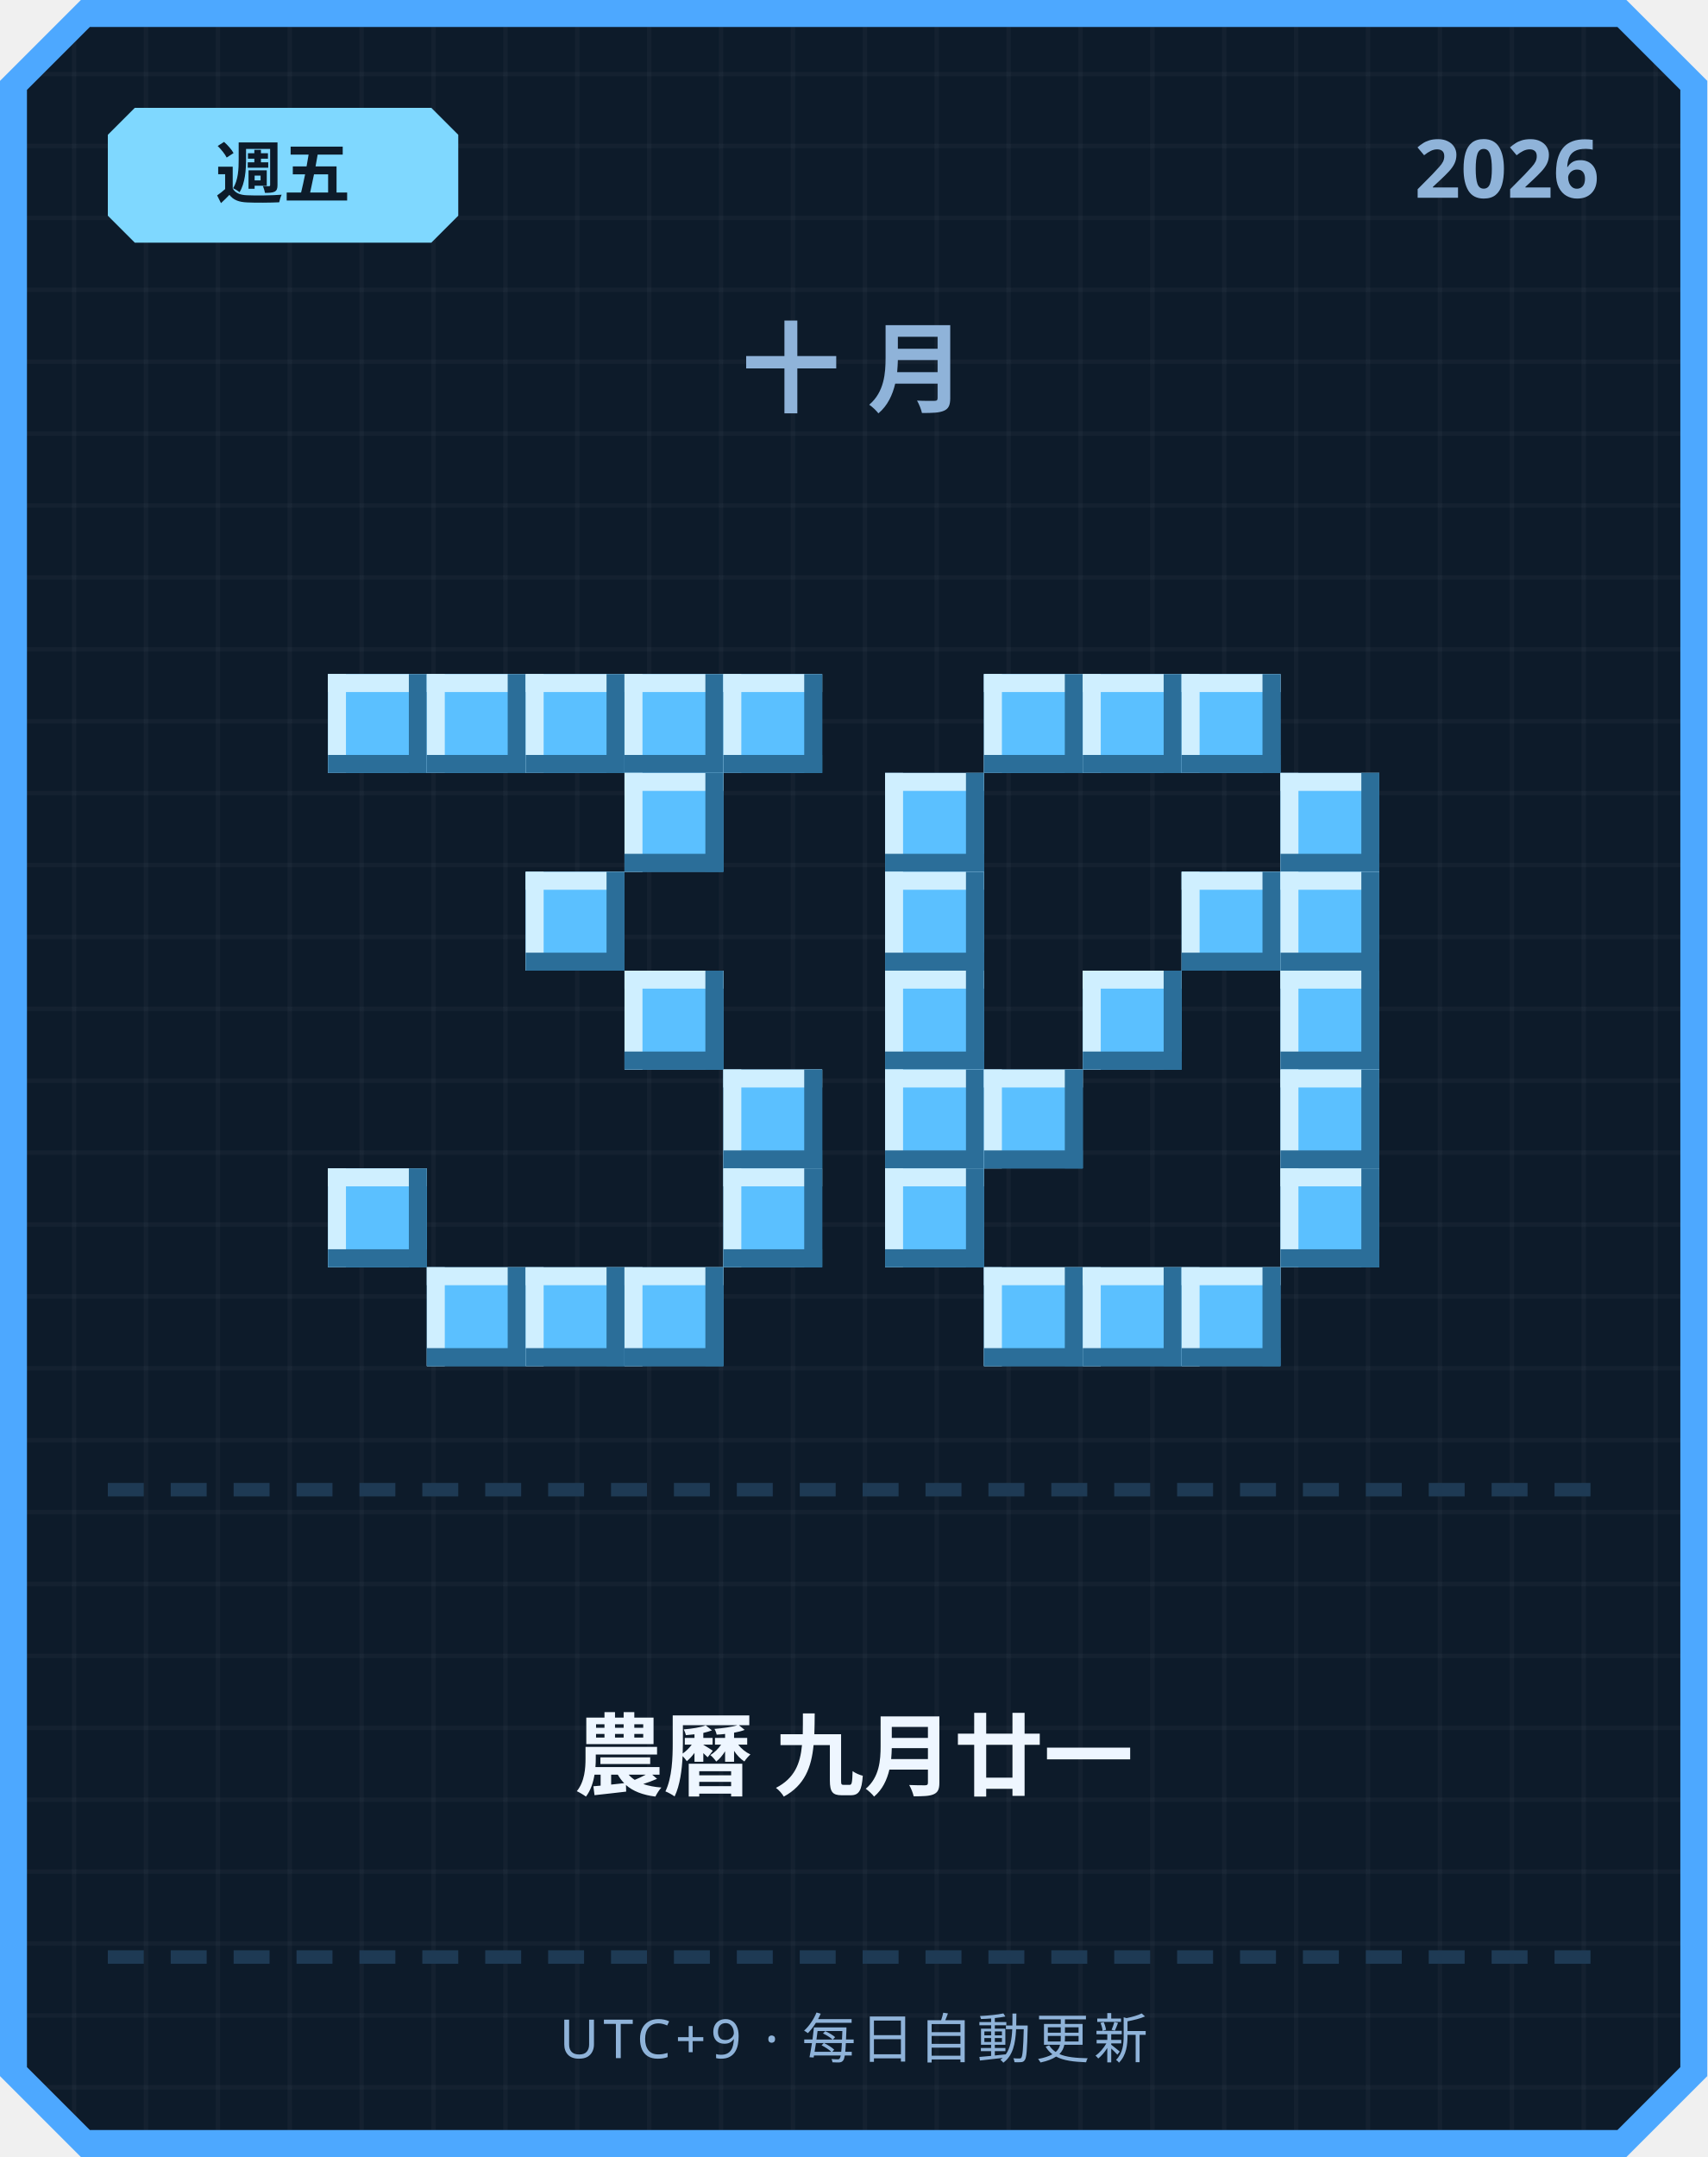
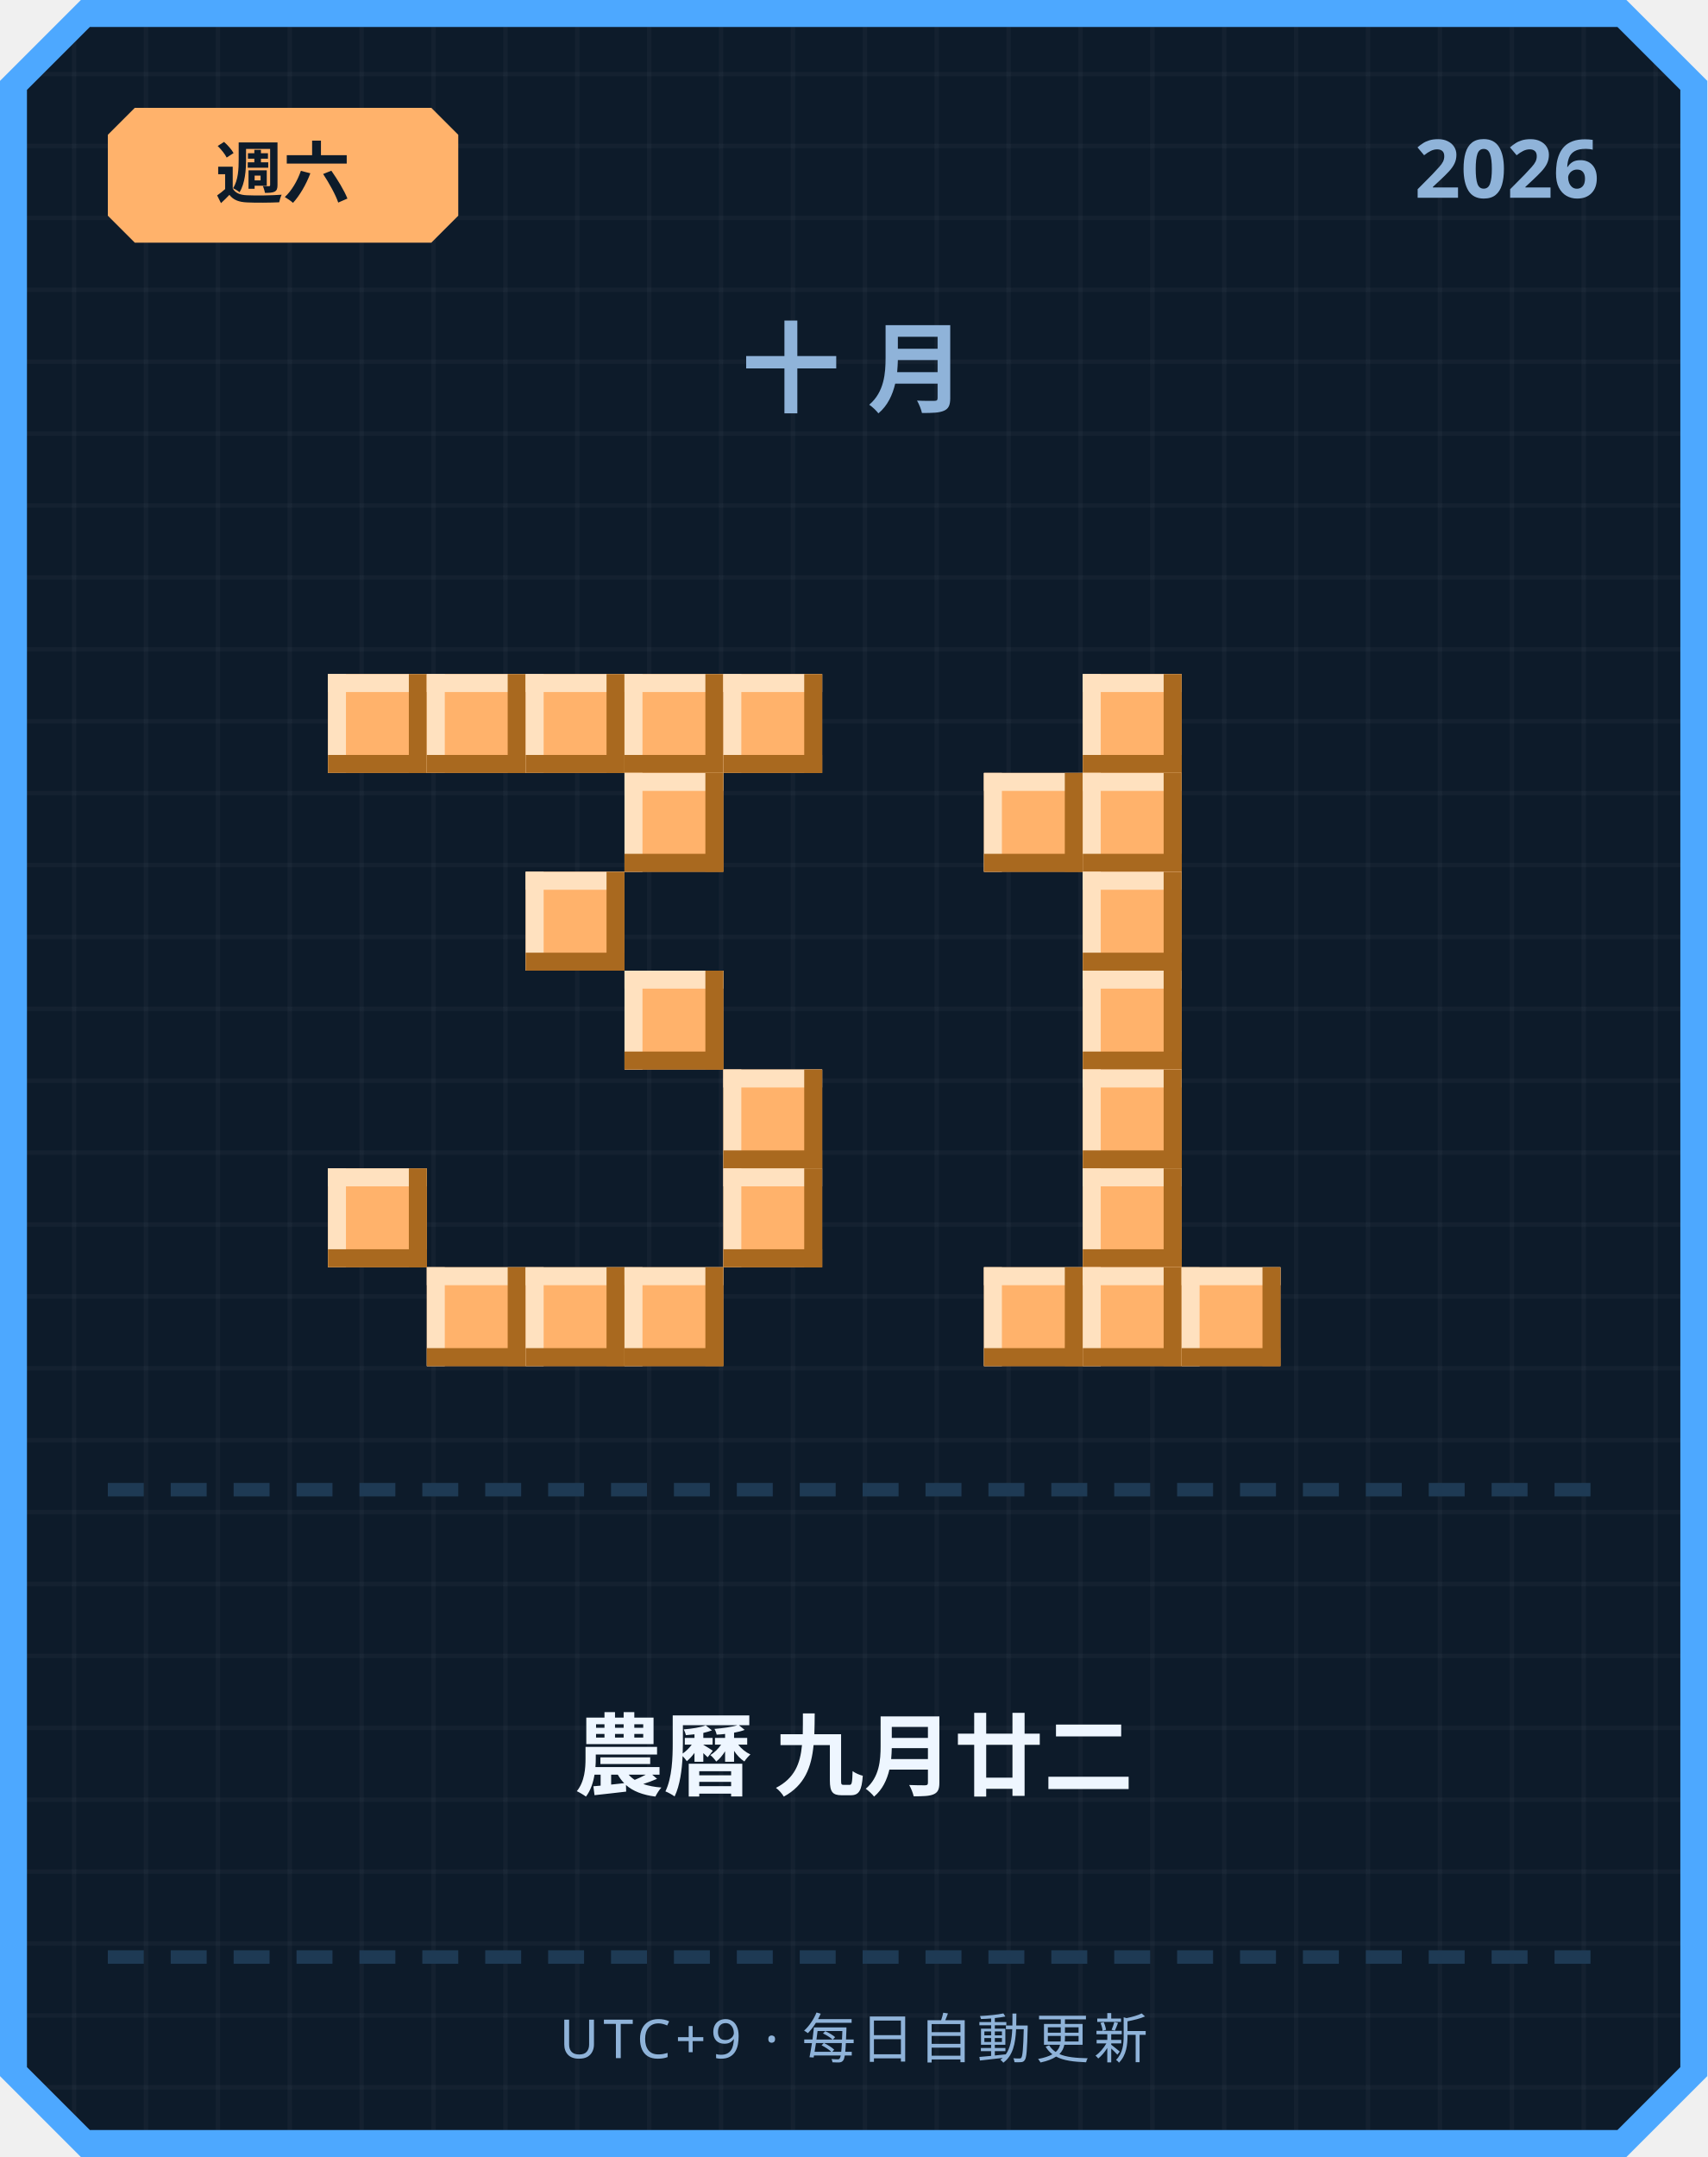
<svg xmlns="http://www.w3.org/2000/svg" width="380" height="480" viewBox="0 0 380 480">
  <defs>
    <pattern id="grid" width="16" height="16" patternUnits="userSpaceOnUse">
      <rect width="16" height="16" fill="#0d1b2a" />
      <rect width="1" height="16" fill="#ffffff" opacity="0.03" />
      <rect width="16" height="1" fill="#ffffff" opacity="0.03" />
    </pattern>
  </defs>
  <path d="M 18,0 L 362,0 L 380,18 L 380,462 L 362,480 L 18,480 L 0,462 L 0,18 Z" fill="#4da8ff" />
  <path d="M 20,6 L 360,6 L 374,20 L 374,460 L 360,474 L 20,474 L 6,460 L 6,20 Z" fill="url(#grid)" />
-   <path d="M 30,24 L 96,24 L 102,30 L 102,48 L 96,54 L 30,54 L 24,48 L 24,30 Z" fill="#7fd8ff" />
-   <text x="63" y="44" text-anchor="middle" font-family="'Segoe UI', sans-serif" font-size="15" font-weight="700" fill="#0d1b2a">週五</text>
+   <path d="M 30,24 L 96,24 L 102,30 L 102,48 L 96,54 L 30,54 L 24,48 L 24,30 Z" fill="#ffb26b" />
+   <text x="63" y="44" text-anchor="middle" font-family="'Segoe UI', sans-serif" font-size="15" font-weight="700" fill="#0d1b2a">週六</text>
  <text x="356" y="44" text-anchor="end" font-family="'Segoe UI', sans-serif" font-size="18" font-weight="700" fill="#8fb3d9">2026</text>
  <text x="190" y="90" text-anchor="middle" font-family="'Segoe UI', sans-serif" font-size="22" font-weight="700" letter-spacing="6" fill="#8fb3d9">十月</text>
-   <rect x="73" y="150" width="22" height="22" fill="#5bc0ff" />
-   <rect x="73" y="150" width="22" height="4" fill="#cfefff" />
-   <rect x="73" y="150" width="4" height="22" fill="#cfefff" />
-   <rect x="73" y="168" width="22" height="4" fill="#2b6e99" />
-   <rect x="91" y="150" width="4" height="22" fill="#2b6e99" />
-   <rect x="95" y="150" width="22" height="22" fill="#5bc0ff" />
-   <rect x="95" y="150" width="22" height="4" fill="#cfefff" />
-   <rect x="95" y="150" width="4" height="22" fill="#cfefff" />
-   <rect x="95" y="168" width="22" height="4" fill="#2b6e99" />
-   <rect x="113" y="150" width="4" height="22" fill="#2b6e99" />
-   <rect x="117" y="150" width="22" height="22" fill="#5bc0ff" />
-   <rect x="117" y="150" width="22" height="4" fill="#cfefff" />
-   <rect x="117" y="150" width="4" height="22" fill="#cfefff" />
-   <rect x="117" y="168" width="22" height="4" fill="#2b6e99" />
-   <rect x="135" y="150" width="4" height="22" fill="#2b6e99" />
-   <rect x="139" y="150" width="22" height="22" fill="#5bc0ff" />
-   <rect x="139" y="150" width="22" height="4" fill="#cfefff" />
-   <rect x="139" y="150" width="4" height="22" fill="#cfefff" />
-   <rect x="139" y="168" width="22" height="4" fill="#2b6e99" />
-   <rect x="157" y="150" width="4" height="22" fill="#2b6e99" />
-   <rect x="161" y="150" width="22" height="22" fill="#5bc0ff" />
-   <rect x="161" y="150" width="22" height="4" fill="#cfefff" />
-   <rect x="161" y="150" width="4" height="22" fill="#cfefff" />
-   <rect x="161" y="168" width="22" height="4" fill="#2b6e99" />
-   <rect x="179" y="150" width="4" height="22" fill="#2b6e99" />
-   <rect x="139" y="172" width="22" height="22" fill="#5bc0ff" />
-   <rect x="139" y="172" width="22" height="4" fill="#cfefff" />
-   <rect x="139" y="172" width="4" height="22" fill="#cfefff" />
-   <rect x="139" y="190" width="22" height="4" fill="#2b6e99" />
-   <rect x="157" y="172" width="4" height="22" fill="#2b6e99" />
-   <rect x="117" y="194" width="22" height="22" fill="#5bc0ff" />
-   <rect x="117" y="194" width="22" height="4" fill="#cfefff" />
-   <rect x="117" y="194" width="4" height="22" fill="#cfefff" />
-   <rect x="117" y="212" width="22" height="4" fill="#2b6e99" />
-   <rect x="135" y="194" width="4" height="22" fill="#2b6e99" />
-   <rect x="139" y="216" width="22" height="22" fill="#5bc0ff" />
-   <rect x="139" y="216" width="22" height="4" fill="#cfefff" />
-   <rect x="139" y="216" width="4" height="22" fill="#cfefff" />
-   <rect x="139" y="234" width="22" height="4" fill="#2b6e99" />
-   <rect x="157" y="216" width="4" height="22" fill="#2b6e99" />
-   <rect x="161" y="238" width="22" height="22" fill="#5bc0ff" />
-   <rect x="161" y="238" width="22" height="4" fill="#cfefff" />
-   <rect x="161" y="238" width="4" height="22" fill="#cfefff" />
-   <rect x="161" y="256" width="22" height="4" fill="#2b6e99" />
-   <rect x="179" y="238" width="4" height="22" fill="#2b6e99" />
-   <rect x="73" y="260" width="22" height="22" fill="#5bc0ff" />
-   <rect x="73" y="260" width="22" height="4" fill="#cfefff" />
-   <rect x="73" y="260" width="4" height="22" fill="#cfefff" />
-   <rect x="73" y="278" width="22" height="4" fill="#2b6e99" />
-   <rect x="91" y="260" width="4" height="22" fill="#2b6e99" />
-   <rect x="161" y="260" width="22" height="22" fill="#5bc0ff" />
-   <rect x="161" y="260" width="22" height="4" fill="#cfefff" />
-   <rect x="161" y="260" width="4" height="22" fill="#cfefff" />
-   <rect x="161" y="278" width="22" height="4" fill="#2b6e99" />
-   <rect x="179" y="260" width="4" height="22" fill="#2b6e99" />
-   <rect x="95" y="282" width="22" height="22" fill="#5bc0ff" />
-   <rect x="95" y="282" width="22" height="4" fill="#cfefff" />
-   <rect x="95" y="282" width="4" height="22" fill="#cfefff" />
-   <rect x="95" y="300" width="22" height="4" fill="#2b6e99" />
-   <rect x="113" y="282" width="4" height="22" fill="#2b6e99" />
-   <rect x="117" y="282" width="22" height="22" fill="#5bc0ff" />
-   <rect x="117" y="282" width="22" height="4" fill="#cfefff" />
-   <rect x="117" y="282" width="4" height="22" fill="#cfefff" />
-   <rect x="117" y="300" width="22" height="4" fill="#2b6e99" />
-   <rect x="135" y="282" width="4" height="22" fill="#2b6e99" />
-   <rect x="139" y="282" width="22" height="22" fill="#5bc0ff" />
-   <rect x="139" y="282" width="22" height="4" fill="#cfefff" />
-   <rect x="139" y="282" width="4" height="22" fill="#cfefff" />
-   <rect x="139" y="300" width="22" height="4" fill="#2b6e99" />
-   <rect x="157" y="282" width="4" height="22" fill="#2b6e99" />
-   <rect x="219" y="150" width="22" height="22" fill="#5bc0ff" />
-   <rect x="219" y="150" width="22" height="4" fill="#cfefff" />
-   <rect x="219" y="150" width="4" height="22" fill="#cfefff" />
-   <rect x="219" y="168" width="22" height="4" fill="#2b6e99" />
-   <rect x="237" y="150" width="4" height="22" fill="#2b6e99" />
-   <rect x="241" y="150" width="22" height="22" fill="#5bc0ff" />
-   <rect x="241" y="150" width="22" height="4" fill="#cfefff" />
-   <rect x="241" y="150" width="4" height="22" fill="#cfefff" />
-   <rect x="241" y="168" width="22" height="4" fill="#2b6e99" />
-   <rect x="259" y="150" width="4" height="22" fill="#2b6e99" />
-   <rect x="263" y="150" width="22" height="22" fill="#5bc0ff" />
-   <rect x="263" y="150" width="22" height="4" fill="#cfefff" />
-   <rect x="263" y="150" width="4" height="22" fill="#cfefff" />
-   <rect x="263" y="168" width="22" height="4" fill="#2b6e99" />
-   <rect x="281" y="150" width="4" height="22" fill="#2b6e99" />
-   <rect x="197" y="172" width="22" height="22" fill="#5bc0ff" />
-   <rect x="197" y="172" width="22" height="4" fill="#cfefff" />
-   <rect x="197" y="172" width="4" height="22" fill="#cfefff" />
-   <rect x="197" y="190" width="22" height="4" fill="#2b6e99" />
-   <rect x="215" y="172" width="4" height="22" fill="#2b6e99" />
-   <rect x="285" y="172" width="22" height="22" fill="#5bc0ff" />
-   <rect x="285" y="172" width="22" height="4" fill="#cfefff" />
-   <rect x="285" y="172" width="4" height="22" fill="#cfefff" />
-   <rect x="285" y="190" width="22" height="4" fill="#2b6e99" />
-   <rect x="303" y="172" width="4" height="22" fill="#2b6e99" />
-   <rect x="197" y="194" width="22" height="22" fill="#5bc0ff" />
-   <rect x="197" y="194" width="22" height="4" fill="#cfefff" />
-   <rect x="197" y="194" width="4" height="22" fill="#cfefff" />
-   <rect x="197" y="212" width="22" height="4" fill="#2b6e99" />
-   <rect x="215" y="194" width="4" height="22" fill="#2b6e99" />
-   <rect x="263" y="194" width="22" height="22" fill="#5bc0ff" />
-   <rect x="263" y="194" width="22" height="4" fill="#cfefff" />
-   <rect x="263" y="194" width="4" height="22" fill="#cfefff" />
-   <rect x="263" y="212" width="22" height="4" fill="#2b6e99" />
-   <rect x="281" y="194" width="4" height="22" fill="#2b6e99" />
-   <rect x="285" y="194" width="22" height="22" fill="#5bc0ff" />
-   <rect x="285" y="194" width="22" height="4" fill="#cfefff" />
-   <rect x="285" y="194" width="4" height="22" fill="#cfefff" />
-   <rect x="285" y="212" width="22" height="4" fill="#2b6e99" />
-   <rect x="303" y="194" width="4" height="22" fill="#2b6e99" />
-   <rect x="197" y="216" width="22" height="22" fill="#5bc0ff" />
-   <rect x="197" y="216" width="22" height="4" fill="#cfefff" />
-   <rect x="197" y="216" width="4" height="22" fill="#cfefff" />
-   <rect x="197" y="234" width="22" height="4" fill="#2b6e99" />
-   <rect x="215" y="216" width="4" height="22" fill="#2b6e99" />
-   <rect x="241" y="216" width="22" height="22" fill="#5bc0ff" />
-   <rect x="241" y="216" width="22" height="4" fill="#cfefff" />
-   <rect x="241" y="216" width="4" height="22" fill="#cfefff" />
-   <rect x="241" y="234" width="22" height="4" fill="#2b6e99" />
-   <rect x="259" y="216" width="4" height="22" fill="#2b6e99" />
-   <rect x="285" y="216" width="22" height="22" fill="#5bc0ff" />
-   <rect x="285" y="216" width="22" height="4" fill="#cfefff" />
-   <rect x="285" y="216" width="4" height="22" fill="#cfefff" />
-   <rect x="285" y="234" width="22" height="4" fill="#2b6e99" />
-   <rect x="303" y="216" width="4" height="22" fill="#2b6e99" />
-   <rect x="197" y="238" width="22" height="22" fill="#5bc0ff" />
-   <rect x="197" y="238" width="22" height="4" fill="#cfefff" />
-   <rect x="197" y="238" width="4" height="22" fill="#cfefff" />
-   <rect x="197" y="256" width="22" height="4" fill="#2b6e99" />
-   <rect x="215" y="238" width="4" height="22" fill="#2b6e99" />
-   <rect x="219" y="238" width="22" height="22" fill="#5bc0ff" />
-   <rect x="219" y="238" width="22" height="4" fill="#cfefff" />
-   <rect x="219" y="238" width="4" height="22" fill="#cfefff" />
-   <rect x="219" y="256" width="22" height="4" fill="#2b6e99" />
-   <rect x="237" y="238" width="4" height="22" fill="#2b6e99" />
-   <rect x="285" y="238" width="22" height="22" fill="#5bc0ff" />
-   <rect x="285" y="238" width="22" height="4" fill="#cfefff" />
-   <rect x="285" y="238" width="4" height="22" fill="#cfefff" />
-   <rect x="285" y="256" width="22" height="4" fill="#2b6e99" />
-   <rect x="303" y="238" width="4" height="22" fill="#2b6e99" />
-   <rect x="197" y="260" width="22" height="22" fill="#5bc0ff" />
-   <rect x="197" y="260" width="22" height="4" fill="#cfefff" />
-   <rect x="197" y="260" width="4" height="22" fill="#cfefff" />
-   <rect x="197" y="278" width="22" height="4" fill="#2b6e99" />
-   <rect x="215" y="260" width="4" height="22" fill="#2b6e99" />
-   <rect x="285" y="260" width="22" height="22" fill="#5bc0ff" />
-   <rect x="285" y="260" width="22" height="4" fill="#cfefff" />
-   <rect x="285" y="260" width="4" height="22" fill="#cfefff" />
-   <rect x="285" y="278" width="22" height="4" fill="#2b6e99" />
-   <rect x="303" y="260" width="4" height="22" fill="#2b6e99" />
-   <rect x="219" y="282" width="22" height="22" fill="#5bc0ff" />
-   <rect x="219" y="282" width="22" height="4" fill="#cfefff" />
-   <rect x="219" y="282" width="4" height="22" fill="#cfefff" />
-   <rect x="219" y="300" width="22" height="4" fill="#2b6e99" />
-   <rect x="237" y="282" width="4" height="22" fill="#2b6e99" />
-   <rect x="241" y="282" width="22" height="22" fill="#5bc0ff" />
-   <rect x="241" y="282" width="22" height="4" fill="#cfefff" />
-   <rect x="241" y="282" width="4" height="22" fill="#cfefff" />
-   <rect x="241" y="300" width="22" height="4" fill="#2b6e99" />
-   <rect x="259" y="282" width="4" height="22" fill="#2b6e99" />
-   <rect x="263" y="282" width="22" height="22" fill="#5bc0ff" />
-   <rect x="263" y="282" width="22" height="4" fill="#cfefff" />
-   <rect x="263" y="282" width="4" height="22" fill="#cfefff" />
-   <rect x="263" y="300" width="22" height="4" fill="#2b6e99" />
-   <rect x="281" y="282" width="4" height="22" fill="#2b6e99" />
+   <rect x="73" y="150" width="22" height="22" fill="#ffb26b" />
+   <rect x="73" y="150" width="22" height="4" fill="#ffe1bf" />
+   <rect x="73" y="150" width="4" height="22" fill="#ffe1bf" />
+   <rect x="73" y="168" width="22" height="4" fill="#a9691f" />
+   <rect x="91" y="150" width="4" height="22" fill="#a9691f" />
+   <rect x="95" y="150" width="22" height="22" fill="#ffb26b" />
+   <rect x="95" y="150" width="22" height="4" fill="#ffe1bf" />
+   <rect x="95" y="150" width="4" height="22" fill="#ffe1bf" />
+   <rect x="95" y="168" width="22" height="4" fill="#a9691f" />
+   <rect x="113" y="150" width="4" height="22" fill="#a9691f" />
+   <rect x="117" y="150" width="22" height="22" fill="#ffb26b" />
+   <rect x="117" y="150" width="22" height="4" fill="#ffe1bf" />
+   <rect x="117" y="150" width="4" height="22" fill="#ffe1bf" />
+   <rect x="117" y="168" width="22" height="4" fill="#a9691f" />
+   <rect x="135" y="150" width="4" height="22" fill="#a9691f" />
+   <rect x="139" y="150" width="22" height="22" fill="#ffb26b" />
+   <rect x="139" y="150" width="22" height="4" fill="#ffe1bf" />
+   <rect x="139" y="150" width="4" height="22" fill="#ffe1bf" />
+   <rect x="139" y="168" width="22" height="4" fill="#a9691f" />
+   <rect x="157" y="150" width="4" height="22" fill="#a9691f" />
+   <rect x="161" y="150" width="22" height="22" fill="#ffb26b" />
+   <rect x="161" y="150" width="22" height="4" fill="#ffe1bf" />
+   <rect x="161" y="150" width="4" height="22" fill="#ffe1bf" />
+   <rect x="161" y="168" width="22" height="4" fill="#a9691f" />
+   <rect x="179" y="150" width="4" height="22" fill="#a9691f" />
+   <rect x="139" y="172" width="22" height="22" fill="#ffb26b" />
+   <rect x="139" y="172" width="22" height="4" fill="#ffe1bf" />
+   <rect x="139" y="172" width="4" height="22" fill="#ffe1bf" />
+   <rect x="139" y="190" width="22" height="4" fill="#a9691f" />
+   <rect x="157" y="172" width="4" height="22" fill="#a9691f" />
+   <rect x="117" y="194" width="22" height="22" fill="#ffb26b" />
+   <rect x="117" y="194" width="22" height="4" fill="#ffe1bf" />
+   <rect x="117" y="194" width="4" height="22" fill="#ffe1bf" />
+   <rect x="117" y="212" width="22" height="4" fill="#a9691f" />
+   <rect x="135" y="194" width="4" height="22" fill="#a9691f" />
+   <rect x="139" y="216" width="22" height="22" fill="#ffb26b" />
+   <rect x="139" y="216" width="22" height="4" fill="#ffe1bf" />
+   <rect x="139" y="216" width="4" height="22" fill="#ffe1bf" />
+   <rect x="139" y="234" width="22" height="4" fill="#a9691f" />
+   <rect x="157" y="216" width="4" height="22" fill="#a9691f" />
+   <rect x="161" y="238" width="22" height="22" fill="#ffb26b" />
+   <rect x="161" y="238" width="22" height="4" fill="#ffe1bf" />
+   <rect x="161" y="238" width="4" height="22" fill="#ffe1bf" />
+   <rect x="161" y="256" width="22" height="4" fill="#a9691f" />
+   <rect x="179" y="238" width="4" height="22" fill="#a9691f" />
+   <rect x="73" y="260" width="22" height="22" fill="#ffb26b" />
+   <rect x="73" y="260" width="22" height="4" fill="#ffe1bf" />
+   <rect x="73" y="260" width="4" height="22" fill="#ffe1bf" />
+   <rect x="73" y="278" width="22" height="4" fill="#a9691f" />
+   <rect x="91" y="260" width="4" height="22" fill="#a9691f" />
+   <rect x="161" y="260" width="22" height="22" fill="#ffb26b" />
+   <rect x="161" y="260" width="22" height="4" fill="#ffe1bf" />
+   <rect x="161" y="260" width="4" height="22" fill="#ffe1bf" />
+   <rect x="161" y="278" width="22" height="4" fill="#a9691f" />
+   <rect x="179" y="260" width="4" height="22" fill="#a9691f" />
+   <rect x="95" y="282" width="22" height="22" fill="#ffb26b" />
+   <rect x="95" y="282" width="22" height="4" fill="#ffe1bf" />
+   <rect x="95" y="282" width="4" height="22" fill="#ffe1bf" />
+   <rect x="95" y="300" width="22" height="4" fill="#a9691f" />
+   <rect x="113" y="282" width="4" height="22" fill="#a9691f" />
+   <rect x="117" y="282" width="22" height="22" fill="#ffb26b" />
+   <rect x="117" y="282" width="22" height="4" fill="#ffe1bf" />
+   <rect x="117" y="282" width="4" height="22" fill="#ffe1bf" />
+   <rect x="117" y="300" width="22" height="4" fill="#a9691f" />
+   <rect x="135" y="282" width="4" height="22" fill="#a9691f" />
+   <rect x="139" y="282" width="22" height="22" fill="#ffb26b" />
+   <rect x="139" y="282" width="22" height="4" fill="#ffe1bf" />
+   <rect x="139" y="282" width="4" height="22" fill="#ffe1bf" />
+   <rect x="139" y="300" width="22" height="4" fill="#a9691f" />
+   <rect x="157" y="282" width="4" height="22" fill="#a9691f" />
+   <rect x="241" y="150" width="22" height="22" fill="#ffb26b" />
+   <rect x="241" y="150" width="22" height="4" fill="#ffe1bf" />
+   <rect x="241" y="150" width="4" height="22" fill="#ffe1bf" />
+   <rect x="241" y="168" width="22" height="4" fill="#a9691f" />
+   <rect x="259" y="150" width="4" height="22" fill="#a9691f" />
+   <rect x="219" y="172" width="22" height="22" fill="#ffb26b" />
+   <rect x="219" y="172" width="22" height="4" fill="#ffe1bf" />
+   <rect x="219" y="172" width="4" height="22" fill="#ffe1bf" />
+   <rect x="219" y="190" width="22" height="4" fill="#a9691f" />
+   <rect x="237" y="172" width="4" height="22" fill="#a9691f" />
+   <rect x="241" y="172" width="22" height="22" fill="#ffb26b" />
+   <rect x="241" y="172" width="22" height="4" fill="#ffe1bf" />
+   <rect x="241" y="172" width="4" height="22" fill="#ffe1bf" />
+   <rect x="241" y="190" width="22" height="4" fill="#a9691f" />
+   <rect x="259" y="172" width="4" height="22" fill="#a9691f" />
+   <rect x="241" y="194" width="22" height="22" fill="#ffb26b" />
+   <rect x="241" y="194" width="22" height="4" fill="#ffe1bf" />
+   <rect x="241" y="194" width="4" height="22" fill="#ffe1bf" />
+   <rect x="241" y="212" width="22" height="4" fill="#a9691f" />
+   <rect x="259" y="194" width="4" height="22" fill="#a9691f" />
+   <rect x="241" y="216" width="22" height="22" fill="#ffb26b" />
+   <rect x="241" y="216" width="22" height="4" fill="#ffe1bf" />
+   <rect x="241" y="216" width="4" height="22" fill="#ffe1bf" />
+   <rect x="241" y="234" width="22" height="4" fill="#a9691f" />
+   <rect x="259" y="216" width="4" height="22" fill="#a9691f" />
+   <rect x="241" y="238" width="22" height="22" fill="#ffb26b" />
+   <rect x="241" y="238" width="22" height="4" fill="#ffe1bf" />
+   <rect x="241" y="238" width="4" height="22" fill="#ffe1bf" />
+   <rect x="241" y="256" width="22" height="4" fill="#a9691f" />
+   <rect x="259" y="238" width="4" height="22" fill="#a9691f" />
+   <rect x="241" y="260" width="22" height="22" fill="#ffb26b" />
+   <rect x="241" y="260" width="22" height="4" fill="#ffe1bf" />
+   <rect x="241" y="260" width="4" height="22" fill="#ffe1bf" />
+   <rect x="241" y="278" width="22" height="4" fill="#a9691f" />
+   <rect x="259" y="260" width="4" height="22" fill="#a9691f" />
+   <rect x="219" y="282" width="22" height="22" fill="#ffb26b" />
+   <rect x="219" y="282" width="22" height="4" fill="#ffe1bf" />
+   <rect x="219" y="282" width="4" height="22" fill="#ffe1bf" />
+   <rect x="219" y="300" width="22" height="4" fill="#a9691f" />
+   <rect x="237" y="282" width="4" height="22" fill="#a9691f" />
+   <rect x="241" y="282" width="22" height="22" fill="#ffb26b" />
+   <rect x="241" y="282" width="22" height="4" fill="#ffe1bf" />
+   <rect x="241" y="282" width="4" height="22" fill="#ffe1bf" />
+   <rect x="241" y="300" width="22" height="4" fill="#a9691f" />
+   <rect x="259" y="282" width="4" height="22" fill="#a9691f" />
+   <rect x="263" y="282" width="22" height="22" fill="#ffb26b" />
+   <rect x="263" y="282" width="22" height="4" fill="#ffe1bf" />
+   <rect x="263" y="282" width="4" height="22" fill="#ffe1bf" />
+   <rect x="263" y="300" width="22" height="4" fill="#a9691f" />
+   <rect x="281" y="282" width="4" height="22" fill="#a9691f" />
  <rect x="24" y="330" width="8" height="3" fill="#1e3a54" />
  <rect x="38" y="330" width="8" height="3" fill="#1e3a54" />
  <rect x="52" y="330" width="8" height="3" fill="#1e3a54" />
  <rect x="66" y="330" width="8" height="3" fill="#1e3a54" />
  <rect x="80" y="330" width="8" height="3" fill="#1e3a54" />
  <rect x="94" y="330" width="8" height="3" fill="#1e3a54" />
  <rect x="108" y="330" width="8" height="3" fill="#1e3a54" />
  <rect x="122" y="330" width="8" height="3" fill="#1e3a54" />
  <rect x="136" y="330" width="8" height="3" fill="#1e3a54" />
  <rect x="150" y="330" width="8" height="3" fill="#1e3a54" />
  <rect x="164" y="330" width="8" height="3" fill="#1e3a54" />
  <rect x="178" y="330" width="8" height="3" fill="#1e3a54" />
  <rect x="192" y="330" width="8" height="3" fill="#1e3a54" />
  <rect x="206" y="330" width="8" height="3" fill="#1e3a54" />
  <rect x="220" y="330" width="8" height="3" fill="#1e3a54" />
  <rect x="234" y="330" width="8" height="3" fill="#1e3a54" />
  <rect x="248" y="330" width="8" height="3" fill="#1e3a54" />
  <rect x="262" y="330" width="8" height="3" fill="#1e3a54" />
  <rect x="276" y="330" width="8" height="3" fill="#1e3a54" />
  <rect x="290" y="330" width="8" height="3" fill="#1e3a54" />
  <rect x="304" y="330" width="8" height="3" fill="#1e3a54" />
  <rect x="318" y="330" width="8" height="3" fill="#1e3a54" />
  <rect x="332" y="330" width="8" height="3" fill="#1e3a54" />
  <rect x="346" y="330" width="8" height="3" fill="#1e3a54" />
-   <text x="190" y="398" text-anchor="middle" font-family="'Segoe UI', 'Microsoft JhengHei', sans-serif" font-size="20" font-weight="700" fill="#eef6ff">農曆 九月廿一</text>
+   <text x="190" y="398" text-anchor="middle" font-family="'Segoe UI', 'Microsoft JhengHei', sans-serif" font-size="20" font-weight="700" fill="#eef6ff">農曆 九月廿二</text>
  <rect x="24" y="434" width="8" height="3" fill="#1e3a54" />
  <rect x="38" y="434" width="8" height="3" fill="#1e3a54" />
  <rect x="52" y="434" width="8" height="3" fill="#1e3a54" />
  <rect x="66" y="434" width="8" height="3" fill="#1e3a54" />
  <rect x="80" y="434" width="8" height="3" fill="#1e3a54" />
  <rect x="94" y="434" width="8" height="3" fill="#1e3a54" />
  <rect x="108" y="434" width="8" height="3" fill="#1e3a54" />
  <rect x="122" y="434" width="8" height="3" fill="#1e3a54" />
  <rect x="136" y="434" width="8" height="3" fill="#1e3a54" />
  <rect x="150" y="434" width="8" height="3" fill="#1e3a54" />
  <rect x="164" y="434" width="8" height="3" fill="#1e3a54" />
  <rect x="178" y="434" width="8" height="3" fill="#1e3a54" />
  <rect x="192" y="434" width="8" height="3" fill="#1e3a54" />
  <rect x="206" y="434" width="8" height="3" fill="#1e3a54" />
  <rect x="220" y="434" width="8" height="3" fill="#1e3a54" />
  <rect x="234" y="434" width="8" height="3" fill="#1e3a54" />
  <rect x="248" y="434" width="8" height="3" fill="#1e3a54" />
  <rect x="262" y="434" width="8" height="3" fill="#1e3a54" />
  <rect x="276" y="434" width="8" height="3" fill="#1e3a54" />
  <rect x="290" y="434" width="8" height="3" fill="#1e3a54" />
  <rect x="304" y="434" width="8" height="3" fill="#1e3a54" />
  <rect x="318" y="434" width="8" height="3" fill="#1e3a54" />
  <rect x="332" y="434" width="8" height="3" fill="#1e3a54" />
  <rect x="346" y="434" width="8" height="3" fill="#1e3a54" />
  <text x="190" y="458" text-anchor="middle" font-family="'Segoe UI', sans-serif" font-size="12" letter-spacing="1" fill="#8fb3d9">UTC+9 · 每日自動更新</text>
</svg>
